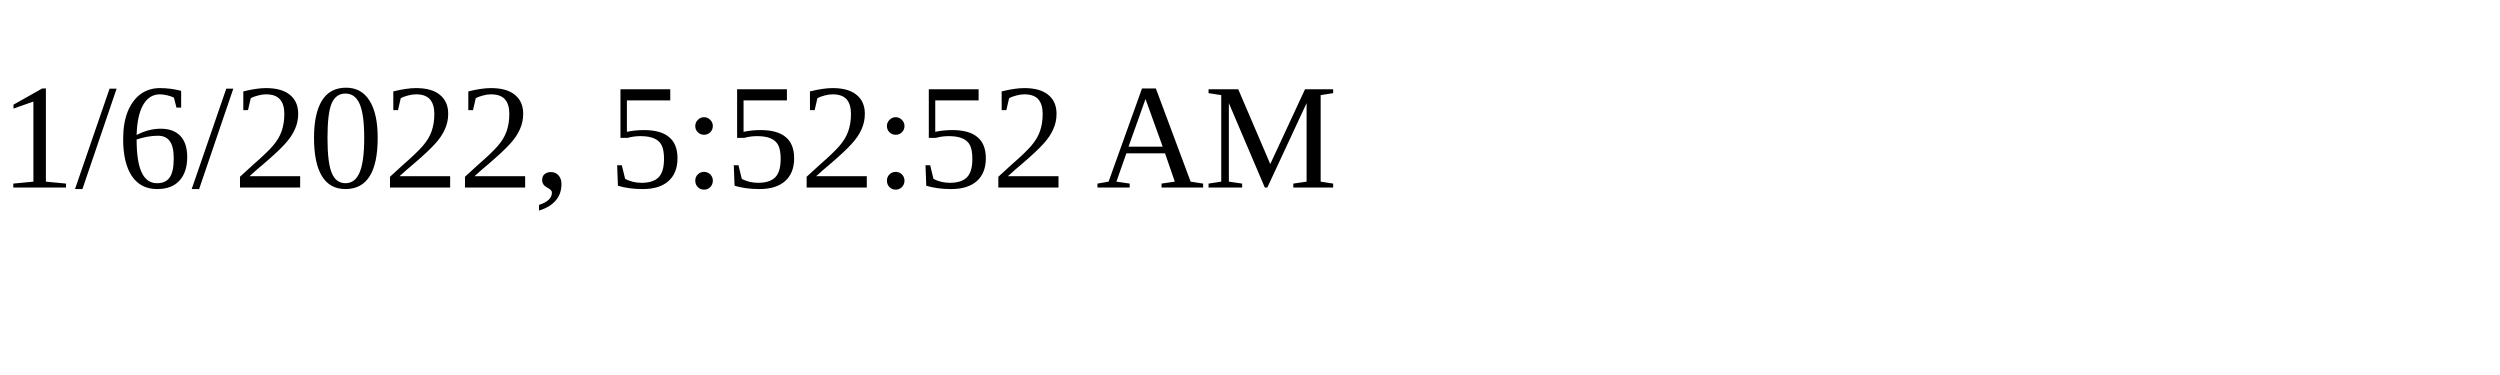
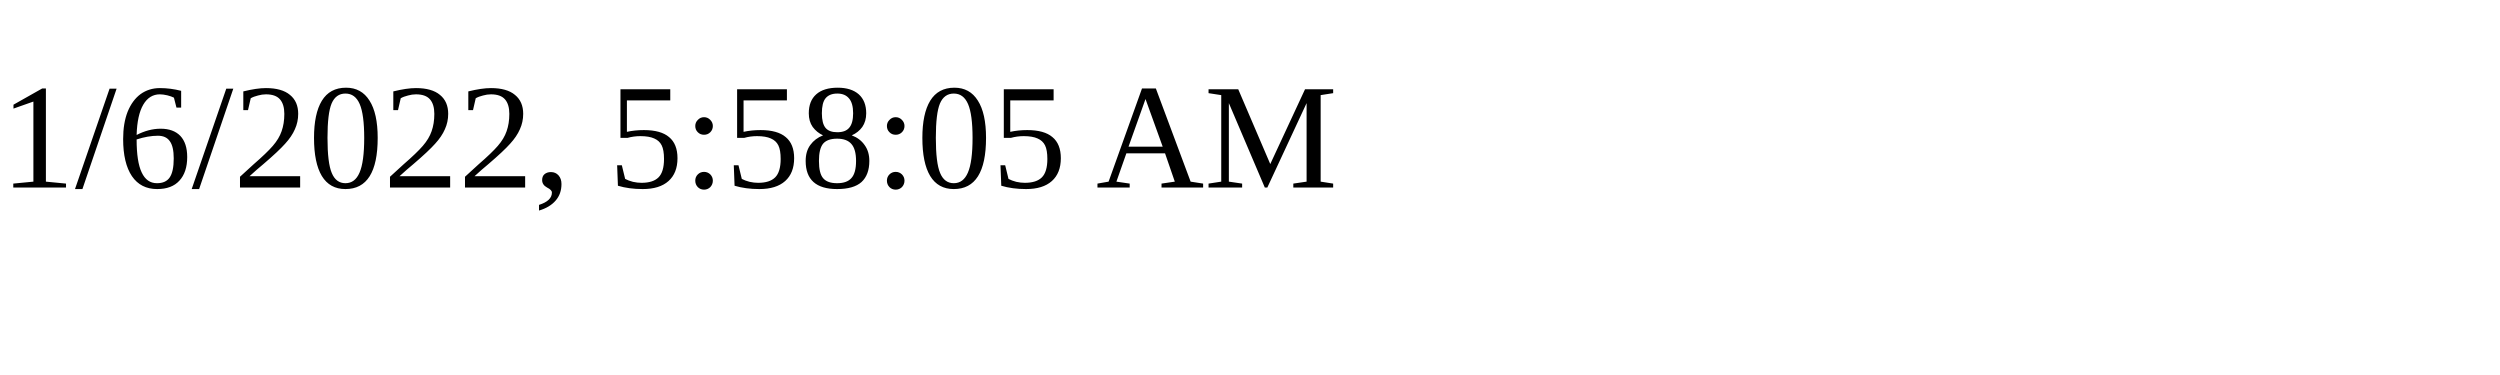
<svg xmlns="http://www.w3.org/2000/svg" height="30" width="200">
-   <text x="0" y="15">1/6/2022, 5:52:52 AM</text>
+   <text x="0" y="15">1/6/2022, 5:58:05 AM</text>
</svg>
